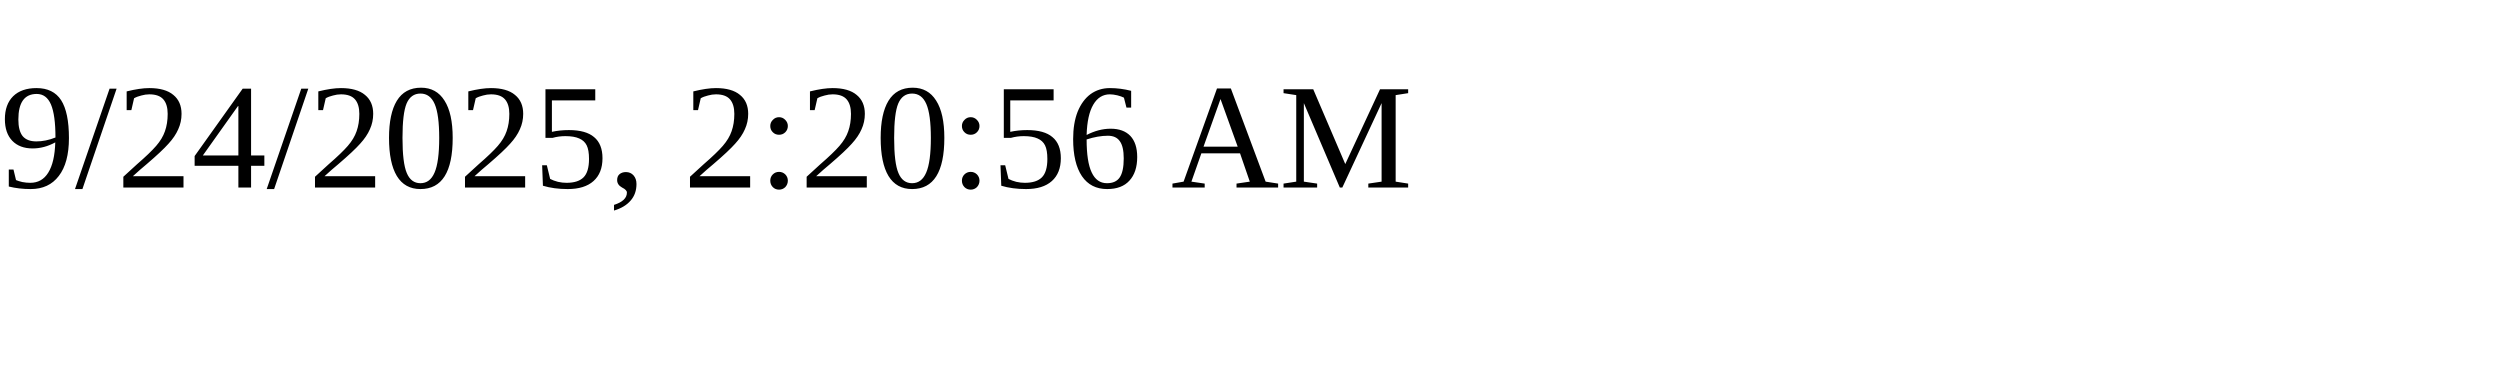
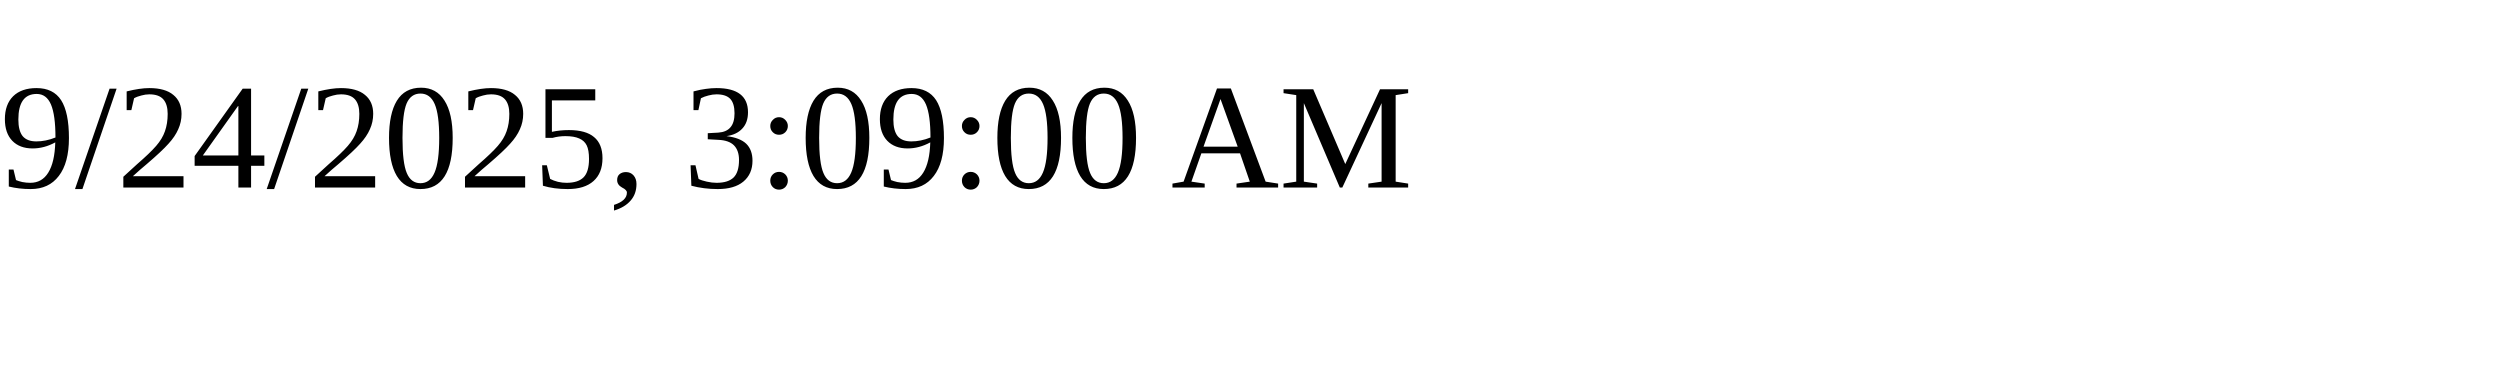
<svg xmlns="http://www.w3.org/2000/svg" height="30" width="200">
-   <text x="0" y="15">9/24/2025, 2:20:56 AM</text>
+   <text x="0" y="15">9/24/2025, 3:09:00 AM</text>
</svg>
